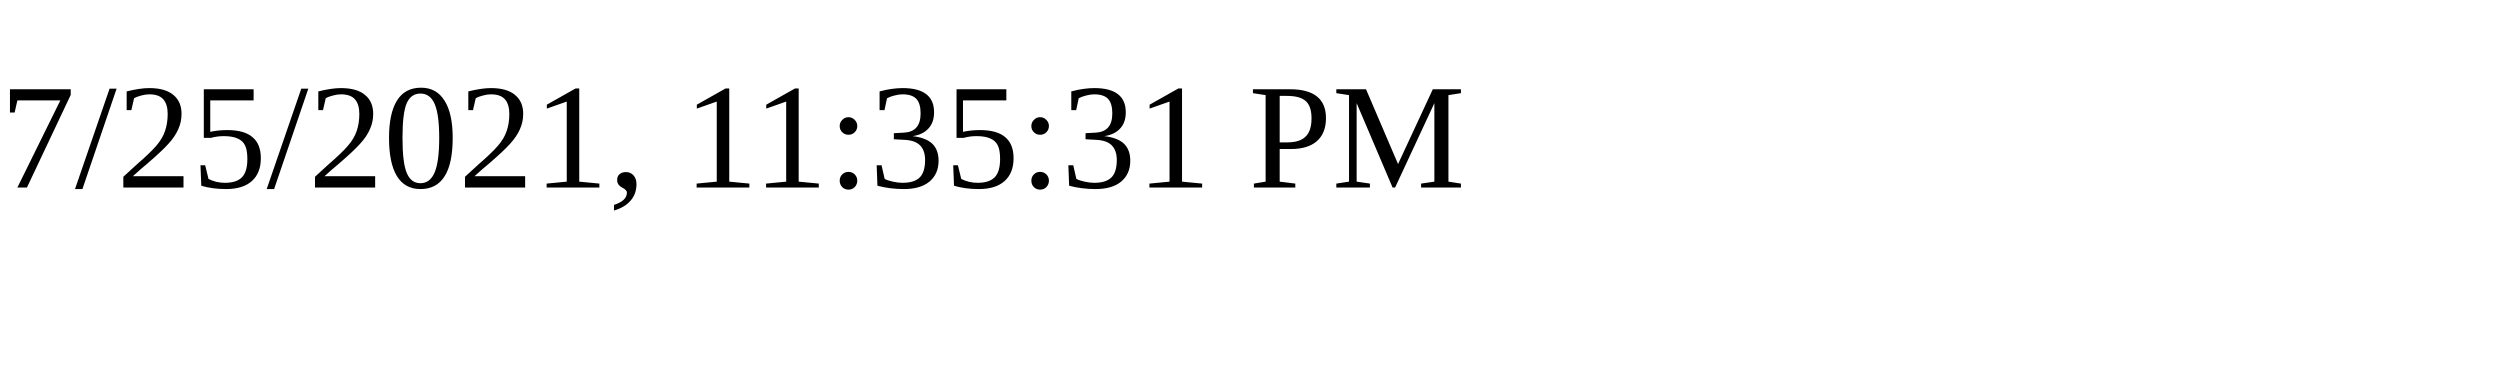
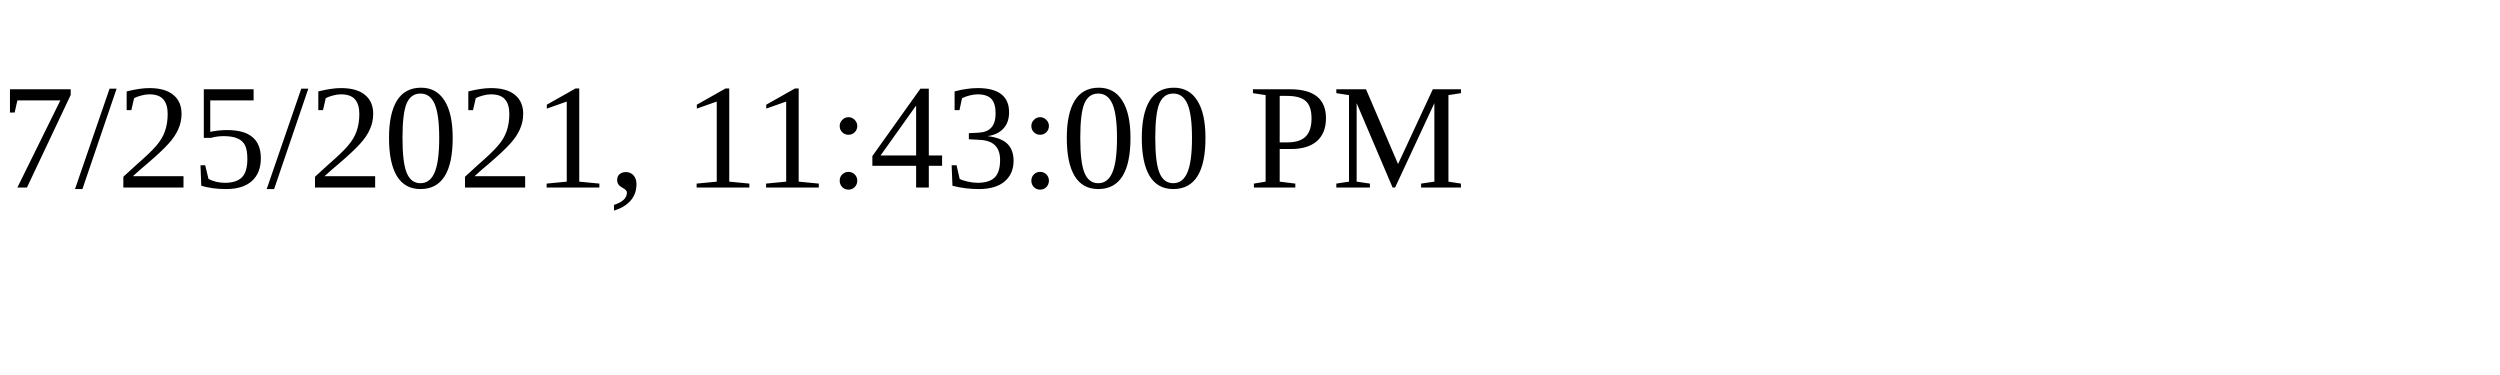
<svg xmlns="http://www.w3.org/2000/svg" height="30" width="200">
-   <text x="0" y="15">7/25/2021, 11:35:31 PM</text>
+   <text x="0" y="15">7/25/2021, 11:43:00 PM</text>
</svg>
